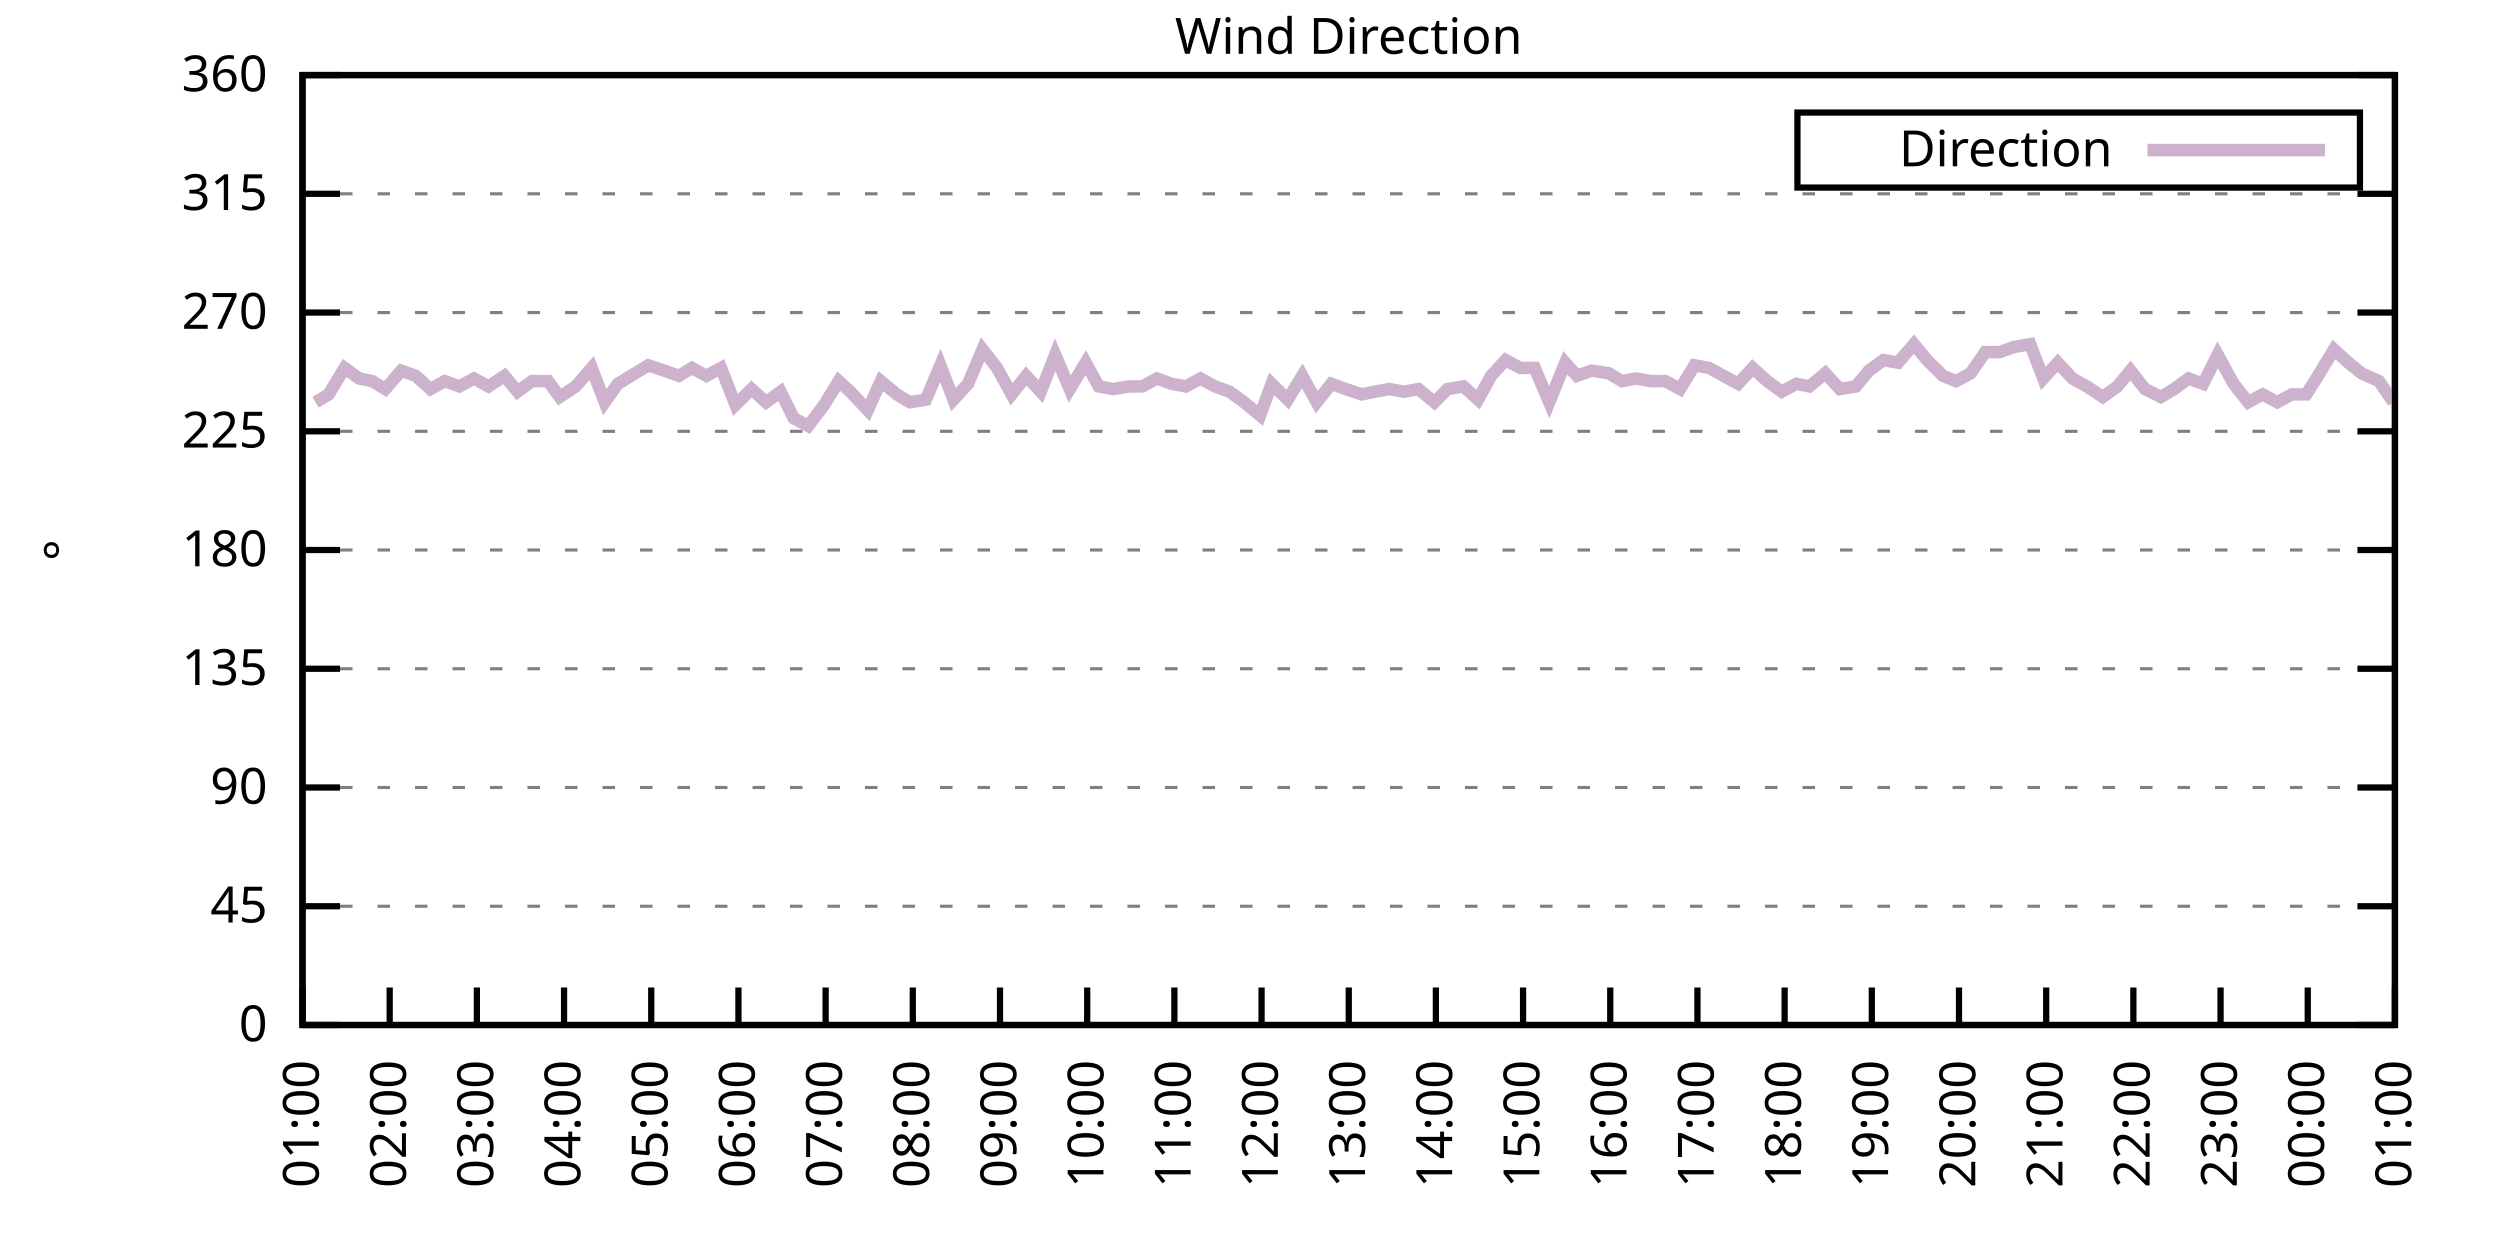
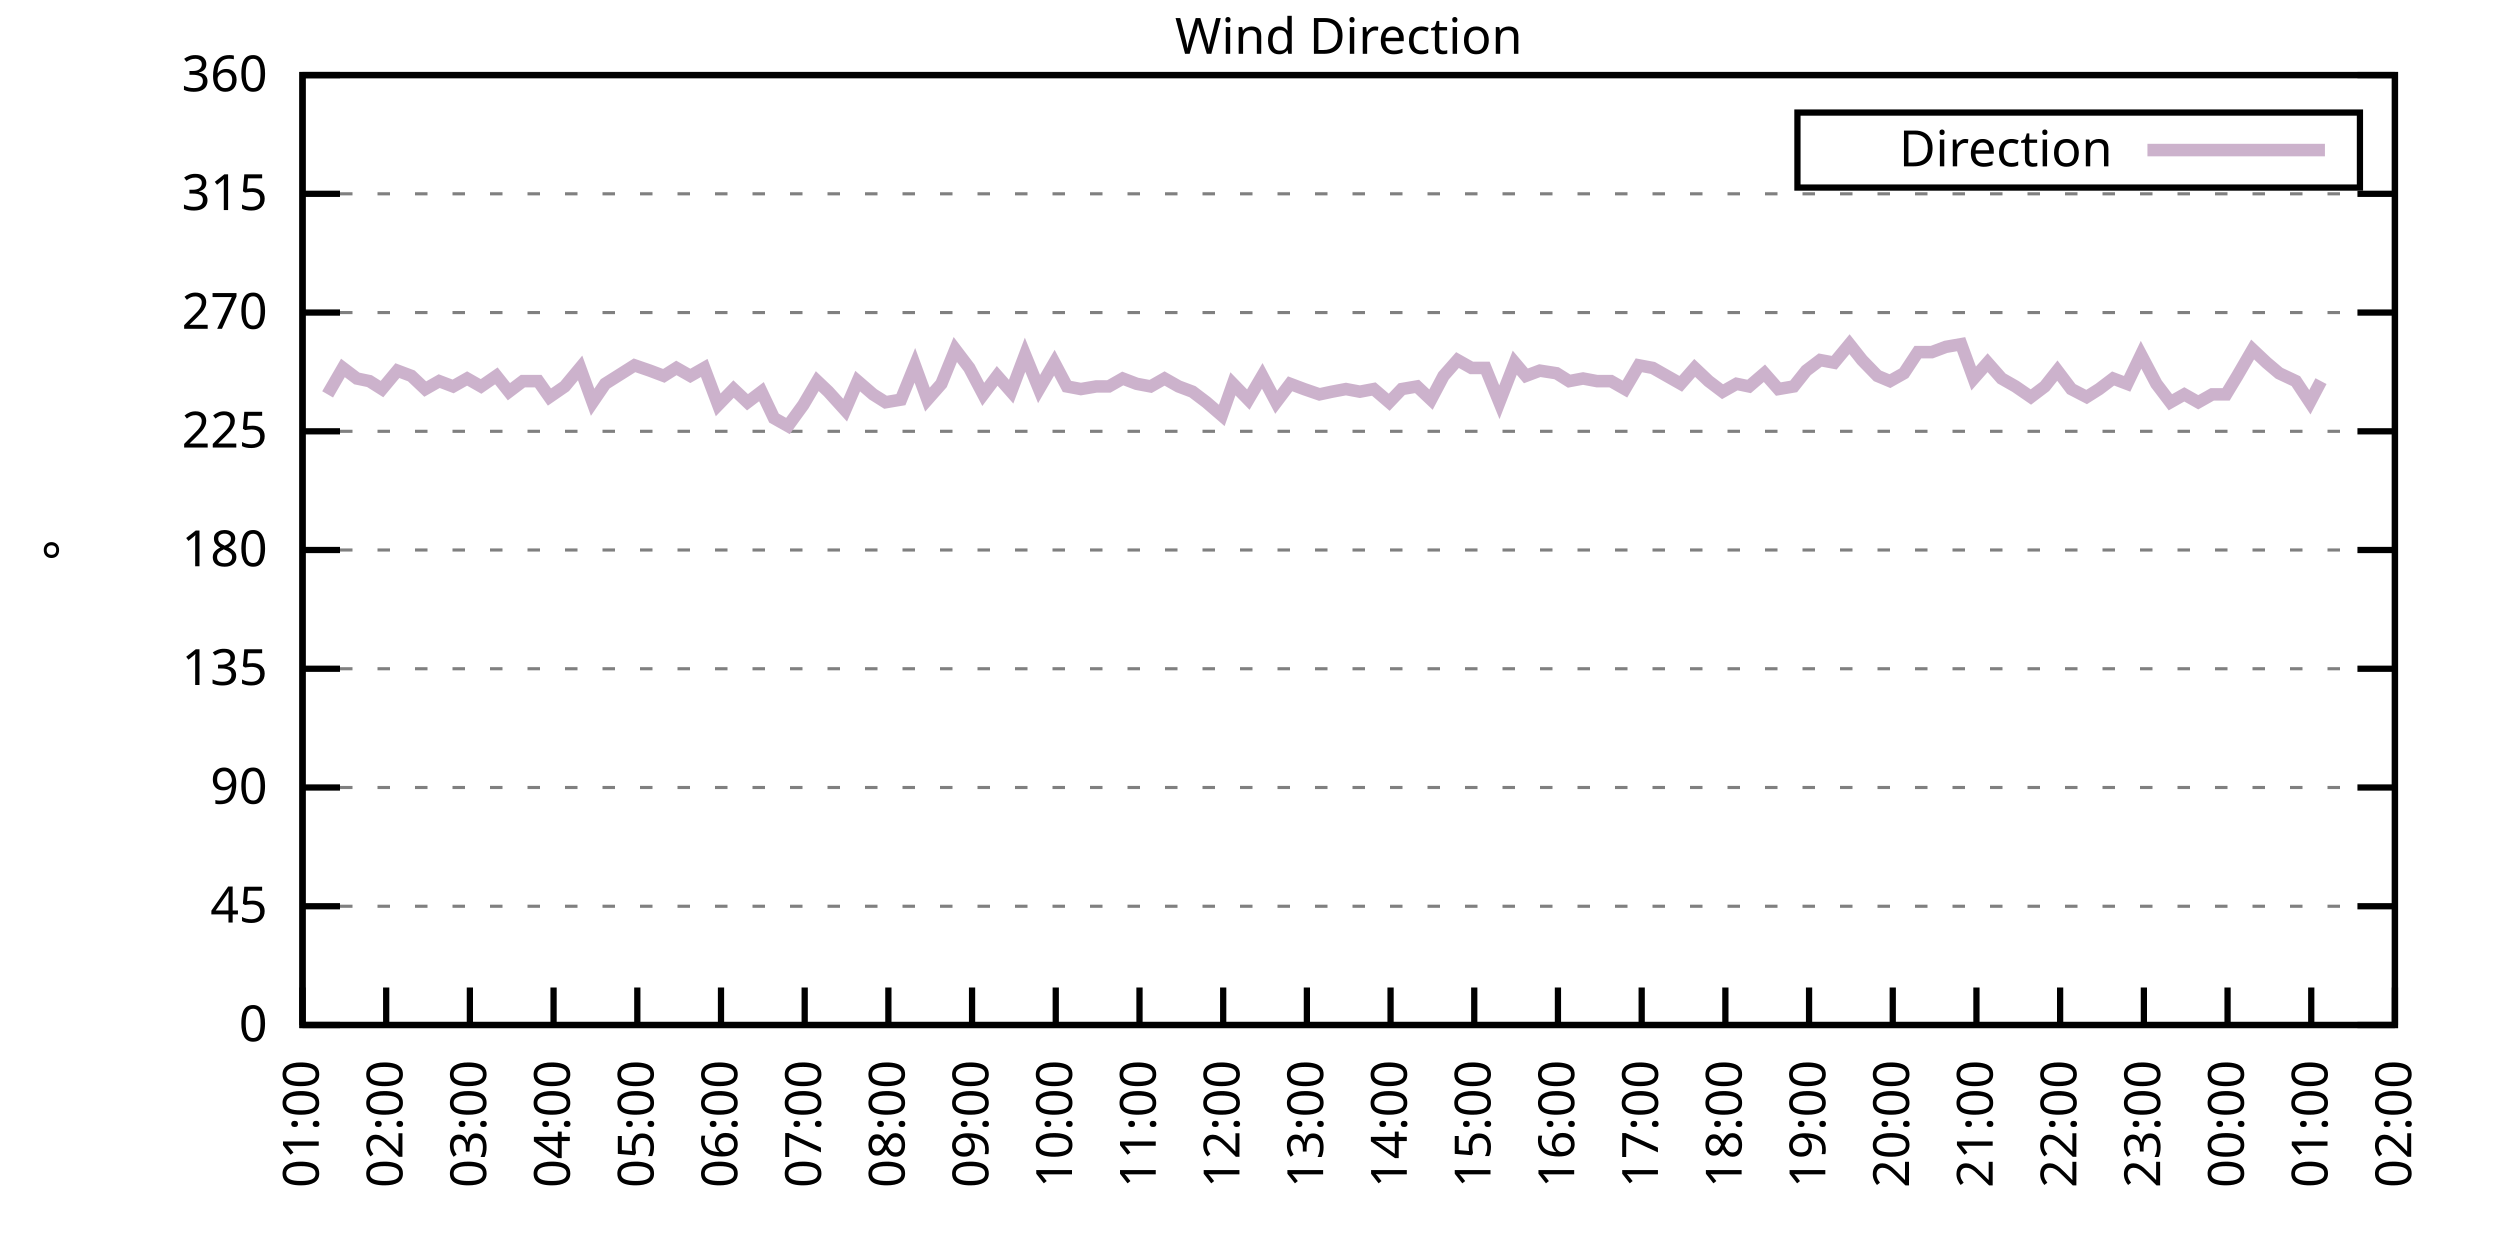
<svg xmlns="http://www.w3.org/2000/svg" xmlns:xlink="http://www.w3.org/1999/xlink" width="400" height="200" viewBox="0 0 400 200">
  <g id="gnuplot_canvas">
    <rect x="0" y="0" width="400" height="200" fill="none" />
    <defs>
      <circle id="gpDot" r="0.5" stroke-width="0.5" stroke="currentColor" />
      <path id="gpPt0" stroke-width="0.333" stroke="currentColor" d="M-1,0 h2 M0,-1 v2" />
      <path id="gpPt1" stroke-width="0.333" stroke="currentColor" d="M-1,-1 L1,1 M1,-1 L-1,1" />
      <path id="gpPt2" stroke-width="0.333" stroke="currentColor" d="M-1,0 L1,0 M0,-1 L0,1 M-1,-1 L1,1 M-1,1 L1,-1" />
      <rect id="gpPt3" stroke-width="0.333" stroke="currentColor" x="-1" y="-1" width="2" height="2" />
      <rect id="gpPt4" stroke-width="0.333" stroke="currentColor" fill="currentColor" x="-1" y="-1" width="2" height="2" />
      <circle id="gpPt5" stroke-width="0.333" stroke="currentColor" cx="0" cy="0" r="1" />
      <use xlink:href="#gpPt5" id="gpPt6" fill="currentColor" stroke="none" />
      <path id="gpPt7" stroke-width="0.333" stroke="currentColor" d="M0,-1.33 L-1.33,0.67 L1.33,0.67 z" />
      <use xlink:href="#gpPt7" id="gpPt8" fill="currentColor" stroke="none" />
      <use xlink:href="#gpPt7" id="gpPt9" stroke="currentColor" transform="rotate(180)" />
      <use xlink:href="#gpPt9" id="gpPt10" fill="currentColor" stroke="none" />
      <use xlink:href="#gpPt3" id="gpPt11" stroke="currentColor" transform="rotate(45)" />
      <use xlink:href="#gpPt11" id="gpPt12" fill="currentColor" stroke="none" />
      <path id="gpPt13" stroke-width="0.333" stroke="currentColor" d="M0,1.330 L1.265,0.411 L0.782,-1.067 L-0.782,-1.076 L-1.265,0.411 z" />
      <use xlink:href="#gpPt13" id="gpPt14" fill="currentColor" stroke="none" />
      <filter id="textbox" filterUnits="objectBoundingBox" x="0" y="0" height="1" width="1">
        <feFlood flood-color="white" flood-opacity="1" result="bgnd" />
        <feComposite in="SourceGraphic" in2="bgnd" operator="atop" />
      </filter>
      <filter id="greybox" filterUnits="objectBoundingBox" x="0" y="0" height="1" width="1">
        <feFlood flood-color="lightgrey" flood-opacity="1" result="grey" />
        <feComposite in="SourceGraphic" in2="grey" operator="atop" />
      </filter>
    </defs>
    <g fill="none" color="white" stroke="currentColor" stroke-width="1.00" stroke-linecap="butt" stroke-linejoin="miter">
</g>
    <g fill="none" color="black" stroke="currentColor" stroke-width="1.00" stroke-linecap="butt" stroke-linejoin="miter">
      <g stroke="none" shape-rendering="crispEdges">
        <polygon fill="rgb(255, 255, 255)" points="48.40,164.00 383.18,164.00 383.18,12.02 48.40,12.02 " />
      </g>
    </g>
    <g fill="none" color="black" stroke="currentColor" stroke-width="1.00" stroke-linecap="butt" stroke-linejoin="miter">
</g>
    <g fill="none" color="black" stroke="black" stroke-width="0.50" stroke-linecap="butt" stroke-linejoin="miter">
</g>
    <g fill="none" color="gray" stroke="currentColor" stroke-width="0.50" stroke-linecap="butt" stroke-linejoin="miter">
      <path stroke="gray" stroke-dasharray="2,4" class="gridline" d="M48.40,164.00 L383.19,164.00  " />
    </g>
    <g fill="none" color="gray" stroke="gray" stroke-width="1.00" stroke-linecap="butt" stroke-linejoin="miter">
</g>
    <g fill="none" color="black" stroke="currentColor" stroke-width="1.00" stroke-linecap="butt" stroke-linejoin="miter">
      <path stroke="black" d="M48.40,164.00 L54.40,164.00 M383.19,164.00 L377.19,164.00  " />
      <g transform="translate(42.80,166.60)" stroke="none" fill="black" font-family="Sans" font-size="8.00" text-anchor="end">
        <text>
          <tspan font-family="Sans"> 0</tspan>
        </text>
      </g>
    </g>
    <g fill="none" color="black" stroke="currentColor" stroke-width="1.00" stroke-linecap="butt" stroke-linejoin="miter">
</g>
    <g fill="none" color="black" stroke="black" stroke-width="0.50" stroke-linecap="butt" stroke-linejoin="miter">
</g>
    <g fill="none" color="gray" stroke="currentColor" stroke-width="0.50" stroke-linecap="butt" stroke-linejoin="miter">
      <path stroke="gray" stroke-dasharray="2,4" class="gridline" d="M48.40,145.00 L383.19,145.00  " />
    </g>
    <g fill="none" color="gray" stroke="gray" stroke-width="1.00" stroke-linecap="butt" stroke-linejoin="miter">
</g>
    <g fill="none" color="black" stroke="currentColor" stroke-width="1.00" stroke-linecap="butt" stroke-linejoin="miter">
      <path stroke="black" d="M48.40,145.00 L54.40,145.00 M383.19,145.00 L377.19,145.00  " />
      <g transform="translate(42.80,147.60)" stroke="none" fill="black" font-family="Sans" font-size="8.00" text-anchor="end">
        <text>
          <tspan font-family="Sans"> 45</tspan>
        </text>
      </g>
    </g>
    <g fill="none" color="black" stroke="currentColor" stroke-width="1.00" stroke-linecap="butt" stroke-linejoin="miter">
</g>
    <g fill="none" color="black" stroke="black" stroke-width="0.50" stroke-linecap="butt" stroke-linejoin="miter">
</g>
    <g fill="none" color="gray" stroke="currentColor" stroke-width="0.50" stroke-linecap="butt" stroke-linejoin="miter">
      <path stroke="gray" stroke-dasharray="2,4" class="gridline" d="M48.40,126.00 L383.19,126.00  " />
    </g>
    <g fill="none" color="gray" stroke="gray" stroke-width="1.00" stroke-linecap="butt" stroke-linejoin="miter">
</g>
    <g fill="none" color="black" stroke="currentColor" stroke-width="1.00" stroke-linecap="butt" stroke-linejoin="miter">
      <path stroke="black" d="M48.40,126.00 L54.40,126.00 M383.19,126.00 L377.19,126.00  " />
      <g transform="translate(42.80,128.60)" stroke="none" fill="black" font-family="Sans" font-size="8.00" text-anchor="end">
        <text>
          <tspan font-family="Sans"> 90</tspan>
        </text>
      </g>
    </g>
    <g fill="none" color="black" stroke="currentColor" stroke-width="1.00" stroke-linecap="butt" stroke-linejoin="miter">
</g>
    <g fill="none" color="black" stroke="black" stroke-width="0.50" stroke-linecap="butt" stroke-linejoin="miter">
</g>
    <g fill="none" color="gray" stroke="currentColor" stroke-width="0.50" stroke-linecap="butt" stroke-linejoin="miter">
      <path stroke="gray" stroke-dasharray="2,4" class="gridline" d="M48.40,107.00 L383.19,107.00  " />
    </g>
    <g fill="none" color="gray" stroke="gray" stroke-width="1.00" stroke-linecap="butt" stroke-linejoin="miter">
</g>
    <g fill="none" color="black" stroke="currentColor" stroke-width="1.00" stroke-linecap="butt" stroke-linejoin="miter">
      <path stroke="black" d="M48.40,107.00 L54.40,107.00 M383.19,107.00 L377.19,107.00  " />
      <g transform="translate(42.80,109.60)" stroke="none" fill="black" font-family="Sans" font-size="8.00" text-anchor="end">
        <text>
          <tspan font-family="Sans"> 135</tspan>
        </text>
      </g>
    </g>
    <g fill="none" color="black" stroke="currentColor" stroke-width="1.00" stroke-linecap="butt" stroke-linejoin="miter">
</g>
    <g fill="none" color="black" stroke="black" stroke-width="0.50" stroke-linecap="butt" stroke-linejoin="miter">
</g>
    <g fill="none" color="gray" stroke="currentColor" stroke-width="0.50" stroke-linecap="butt" stroke-linejoin="miter">
      <path stroke="gray" stroke-dasharray="2,4" class="gridline" d="M48.40,88.00 L383.19,88.00  " />
    </g>
    <g fill="none" color="gray" stroke="gray" stroke-width="1.00" stroke-linecap="butt" stroke-linejoin="miter">
</g>
    <g fill="none" color="black" stroke="currentColor" stroke-width="1.00" stroke-linecap="butt" stroke-linejoin="miter">
      <path stroke="black" d="M48.40,88.00 L54.40,88.00 M383.19,88.00 L377.19,88.00  " />
      <g transform="translate(42.80,90.60)" stroke="none" fill="black" font-family="Sans" font-size="8.00" text-anchor="end">
        <text>
          <tspan font-family="Sans"> 180</tspan>
        </text>
      </g>
    </g>
    <g fill="none" color="black" stroke="currentColor" stroke-width="1.00" stroke-linecap="butt" stroke-linejoin="miter">
</g>
    <g fill="none" color="black" stroke="black" stroke-width="0.50" stroke-linecap="butt" stroke-linejoin="miter">
</g>
    <g fill="none" color="gray" stroke="currentColor" stroke-width="0.50" stroke-linecap="butt" stroke-linejoin="miter">
      <path stroke="gray" stroke-dasharray="2,4" class="gridline" d="M48.40,69.01 L383.19,69.01  " />
    </g>
    <g fill="none" color="gray" stroke="gray" stroke-width="1.00" stroke-linecap="butt" stroke-linejoin="miter">
</g>
    <g fill="none" color="black" stroke="currentColor" stroke-width="1.00" stroke-linecap="butt" stroke-linejoin="miter">
      <path stroke="black" d="M48.40,69.01 L54.40,69.01 M383.19,69.01 L377.19,69.01  " />
      <g transform="translate(42.80,71.61)" stroke="none" fill="black" font-family="Sans" font-size="8.00" text-anchor="end">
        <text>
          <tspan font-family="Sans"> 225</tspan>
        </text>
      </g>
    </g>
    <g fill="none" color="black" stroke="currentColor" stroke-width="1.00" stroke-linecap="butt" stroke-linejoin="miter">
</g>
    <g fill="none" color="black" stroke="black" stroke-width="0.50" stroke-linecap="butt" stroke-linejoin="miter">
</g>
    <g fill="none" color="gray" stroke="currentColor" stroke-width="0.50" stroke-linecap="butt" stroke-linejoin="miter">
      <path stroke="gray" stroke-dasharray="2,4" class="gridline" d="M48.40,50.01 L383.19,50.01  " />
    </g>
    <g fill="none" color="gray" stroke="gray" stroke-width="1.00" stroke-linecap="butt" stroke-linejoin="miter">
</g>
    <g fill="none" color="black" stroke="currentColor" stroke-width="1.00" stroke-linecap="butt" stroke-linejoin="miter">
      <path stroke="black" d="M48.40,50.01 L54.40,50.01 M383.19,50.01 L377.19,50.01  " />
      <g transform="translate(42.80,52.61)" stroke="none" fill="black" font-family="Sans" font-size="8.00" text-anchor="end">
        <text>
          <tspan font-family="Sans"> 270</tspan>
        </text>
      </g>
    </g>
    <g fill="none" color="black" stroke="currentColor" stroke-width="1.00" stroke-linecap="butt" stroke-linejoin="miter">
</g>
    <g fill="none" color="black" stroke="black" stroke-width="0.50" stroke-linecap="butt" stroke-linejoin="miter">
</g>
    <g fill="none" color="gray" stroke="currentColor" stroke-width="0.50" stroke-linecap="butt" stroke-linejoin="miter">
      <path stroke="gray" stroke-dasharray="2,4" class="gridline" d="M48.40,31.01 L383.19,31.01  " />
    </g>
    <g fill="none" color="gray" stroke="gray" stroke-width="1.00" stroke-linecap="butt" stroke-linejoin="miter">
</g>
    <g fill="none" color="black" stroke="currentColor" stroke-width="1.00" stroke-linecap="butt" stroke-linejoin="miter">
      <path stroke="black" d="M48.40,31.01 L54.40,31.01 M383.19,31.01 L377.19,31.01  " />
      <g transform="translate(42.80,33.61)" stroke="none" fill="black" font-family="Sans" font-size="8.00" text-anchor="end">
        <text>
          <tspan font-family="Sans"> 315</tspan>
        </text>
      </g>
    </g>
    <g fill="none" color="black" stroke="currentColor" stroke-width="1.00" stroke-linecap="butt" stroke-linejoin="miter">
</g>
    <g fill="none" color="black" stroke="black" stroke-width="0.50" stroke-linecap="butt" stroke-linejoin="miter">
</g>
    <g fill="none" color="gray" stroke="currentColor" stroke-width="0.50" stroke-linecap="butt" stroke-linejoin="miter">
      <path stroke="gray" stroke-dasharray="2,4" class="gridline" d="M48.40,12.01 L383.19,12.01  " />
    </g>
    <g fill="none" color="gray" stroke="gray" stroke-width="1.00" stroke-linecap="butt" stroke-linejoin="miter">
</g>
    <g fill="none" color="black" stroke="currentColor" stroke-width="1.00" stroke-linecap="butt" stroke-linejoin="miter">
      <path stroke="black" d="M48.40,12.01 L54.40,12.01 M383.19,12.01 L377.19,12.01  " />
      <g transform="translate(42.80,14.61)" stroke="none" fill="black" font-family="Sans" font-size="8.00" text-anchor="end">
        <text>
          <tspan font-family="Sans"> 360</tspan>
        </text>
      </g>
    </g>
    <g fill="none" color="black" stroke="currentColor" stroke-width="1.00" stroke-linecap="butt" stroke-linejoin="miter">
      <path stroke="black" d="M48.40,164.00 L48.40,158.00  " />
      <g transform="translate(51.00,169.60) rotate(270.00)" stroke="none" fill="black" font-family="Sans" font-size="8.00" text-anchor="end">
        <text>
          <tspan font-family="Sans">01:00</tspan>
        </text>
      </g>
    </g>
    <g fill="none" color="black" stroke="currentColor" stroke-width="1.00" stroke-linecap="butt" stroke-linejoin="miter">
-       <path stroke="black" d="M62.35,164.00 L62.35,158.00  " />
-       <g transform="translate(64.95,169.60) rotate(270.00)" stroke="none" fill="black" font-family="Sans" font-size="8.00" text-anchor="end">
+       <path stroke="black" d="M61.79,164.00 L61.79,158.00  " />
+       <g transform="translate(64.39,169.60) rotate(270.00)" stroke="none" fill="black" font-family="Sans" font-size="8.00" text-anchor="end">
        <text>
          <tspan font-family="Sans">02:00</tspan>
        </text>
      </g>
    </g>
    <g fill="none" color="black" stroke="currentColor" stroke-width="1.00" stroke-linecap="butt" stroke-linejoin="miter">
-       <path stroke="black" d="M76.30,164.00 L76.30,158.00  " />
-       <g transform="translate(78.90,169.60) rotate(270.00)" stroke="none" fill="black" font-family="Sans" font-size="8.00" text-anchor="end">
+       <path stroke="black" d="M75.18,164.00 L75.18,158.00  " />
+       <g transform="translate(77.78,169.60) rotate(270.00)" stroke="none" fill="black" font-family="Sans" font-size="8.00" text-anchor="end">
        <text>
          <tspan font-family="Sans">03:00</tspan>
        </text>
      </g>
    </g>
    <g fill="none" color="black" stroke="currentColor" stroke-width="1.00" stroke-linecap="butt" stroke-linejoin="miter">
-       <path stroke="black" d="M90.25,164.00 L90.25,158.00  " />
-       <g transform="translate(92.85,169.60) rotate(270.00)" stroke="none" fill="black" font-family="Sans" font-size="8.00" text-anchor="end">
+       <path stroke="black" d="M88.57,164.00 L88.57,158.00  " />
+       <g transform="translate(91.17,169.60) rotate(270.00)" stroke="none" fill="black" font-family="Sans" font-size="8.00" text-anchor="end">
        <text>
          <tspan font-family="Sans">04:00</tspan>
        </text>
      </g>
    </g>
    <g fill="none" color="black" stroke="currentColor" stroke-width="1.00" stroke-linecap="butt" stroke-linejoin="miter">
-       <path stroke="black" d="M104.20,164.00 L104.20,158.00  " />
-       <g transform="translate(106.80,169.60) rotate(270.00)" stroke="none" fill="black" font-family="Sans" font-size="8.00" text-anchor="end">
+       <path stroke="black" d="M101.97,164.00 L101.97,158.00  " />
+       <g transform="translate(104.57,169.60) rotate(270.00)" stroke="none" fill="black" font-family="Sans" font-size="8.00" text-anchor="end">
        <text>
          <tspan font-family="Sans">05:00</tspan>
        </text>
      </g>
    </g>
    <g fill="none" color="black" stroke="currentColor" stroke-width="1.00" stroke-linecap="butt" stroke-linejoin="miter">
-       <path stroke="black" d="M118.15,164.00 L118.15,158.00  " />
-       <g transform="translate(120.75,169.60) rotate(270.00)" stroke="none" fill="black" font-family="Sans" font-size="8.00" text-anchor="end">
+       <path stroke="black" d="M115.36,164.00 L115.36,158.00  " />
+       <g transform="translate(117.96,169.60) rotate(270.00)" stroke="none" fill="black" font-family="Sans" font-size="8.00" text-anchor="end">
        <text>
          <tspan font-family="Sans">06:00</tspan>
        </text>
      </g>
    </g>
    <g fill="none" color="black" stroke="currentColor" stroke-width="1.00" stroke-linecap="butt" stroke-linejoin="miter">
-       <path stroke="black" d="M132.10,164.00 L132.10,158.00  " />
-       <g transform="translate(134.70,169.60) rotate(270.00)" stroke="none" fill="black" font-family="Sans" font-size="8.00" text-anchor="end">
+       <path stroke="black" d="M128.75,164.00 L128.75,158.00  " />
+       <g transform="translate(131.35,169.60) rotate(270.00)" stroke="none" fill="black" font-family="Sans" font-size="8.00" text-anchor="end">
        <text>
          <tspan font-family="Sans">07:00</tspan>
        </text>
      </g>
    </g>
    <g fill="none" color="black" stroke="currentColor" stroke-width="1.00" stroke-linecap="butt" stroke-linejoin="miter">
-       <path stroke="black" d="M146.05,164.00 L146.05,158.00  " />
-       <g transform="translate(148.65,169.60) rotate(270.00)" stroke="none" fill="black" font-family="Sans" font-size="8.00" text-anchor="end">
+       <path stroke="black" d="M142.14,164.00 L142.14,158.00  " />
+       <g transform="translate(144.74,169.60) rotate(270.00)" stroke="none" fill="black" font-family="Sans" font-size="8.00" text-anchor="end">
        <text>
          <tspan font-family="Sans">08:00</tspan>
        </text>
      </g>
    </g>
    <g fill="none" color="black" stroke="currentColor" stroke-width="1.00" stroke-linecap="butt" stroke-linejoin="miter">
-       <path stroke="black" d="M160.00,164.00 L160.00,158.00  " />
-       <g transform="translate(162.60,169.60) rotate(270.00)" stroke="none" fill="black" font-family="Sans" font-size="8.00" text-anchor="end">
+       <path stroke="black" d="M155.53,164.00 L155.53,158.00  " />
+       <g transform="translate(158.13,169.60) rotate(270.00)" stroke="none" fill="black" font-family="Sans" font-size="8.00" text-anchor="end">
        <text>
          <tspan font-family="Sans">09:00</tspan>
        </text>
      </g>
    </g>
    <g fill="none" color="black" stroke="currentColor" stroke-width="1.00" stroke-linecap="butt" stroke-linejoin="miter">
-       <path stroke="black" d="M173.95,164.00 L173.95,158.00  " />
-       <g transform="translate(176.55,169.60) rotate(270.00)" stroke="none" fill="black" font-family="Sans" font-size="8.00" text-anchor="end">
+       <path stroke="black" d="M168.92,164.00 L168.92,158.00  " />
+       <g transform="translate(171.52,169.60) rotate(270.00)" stroke="none" fill="black" font-family="Sans" font-size="8.00" text-anchor="end">
        <text>
          <tspan font-family="Sans">10:00</tspan>
        </text>
      </g>
    </g>
    <g fill="none" color="black" stroke="currentColor" stroke-width="1.00" stroke-linecap="butt" stroke-linejoin="miter">
-       <path stroke="black" d="M187.90,164.00 L187.90,158.00  " />
-       <g transform="translate(190.50,169.60) rotate(270.00)" stroke="none" fill="black" font-family="Sans" font-size="8.00" text-anchor="end">
+       <path stroke="black" d="M182.32,164.00 L182.32,158.00  " />
+       <g transform="translate(184.92,169.60) rotate(270.00)" stroke="none" fill="black" font-family="Sans" font-size="8.00" text-anchor="end">
        <text>
          <tspan font-family="Sans">11:00</tspan>
        </text>
      </g>
    </g>
    <g fill="none" color="black" stroke="currentColor" stroke-width="1.00" stroke-linecap="butt" stroke-linejoin="miter">
-       <path stroke="black" d="M201.85,164.00 L201.85,158.00  " />
-       <g transform="translate(204.45,169.60) rotate(270.00)" stroke="none" fill="black" font-family="Sans" font-size="8.00" text-anchor="end">
+       <path stroke="black" d="M195.71,164.00 L195.71,158.00  " />
+       <g transform="translate(198.31,169.60) rotate(270.00)" stroke="none" fill="black" font-family="Sans" font-size="8.00" text-anchor="end">
        <text>
          <tspan font-family="Sans">12:00</tspan>
        </text>
      </g>
    </g>
    <g fill="none" color="black" stroke="currentColor" stroke-width="1.00" stroke-linecap="butt" stroke-linejoin="miter">
-       <path stroke="black" d="M215.80,164.00 L215.80,158.00  " />
-       <g transform="translate(218.40,169.60) rotate(270.00)" stroke="none" fill="black" font-family="Sans" font-size="8.00" text-anchor="end">
+       <path stroke="black" d="M209.10,164.00 L209.10,158.00  " />
+       <g transform="translate(211.70,169.60) rotate(270.00)" stroke="none" fill="black" font-family="Sans" font-size="8.00" text-anchor="end">
        <text>
          <tspan font-family="Sans">13:00</tspan>
        </text>
      </g>
    </g>
    <g fill="none" color="black" stroke="currentColor" stroke-width="1.00" stroke-linecap="butt" stroke-linejoin="miter">
-       <path stroke="black" d="M229.74,164.00 L229.74,158.00  " />
-       <g transform="translate(232.34,169.60) rotate(270.00)" stroke="none" fill="black" font-family="Sans" font-size="8.00" text-anchor="end">
+       <path stroke="black" d="M222.49,164.00 L222.49,158.00  " />
+       <g transform="translate(225.09,169.60) rotate(270.00)" stroke="none" fill="black" font-family="Sans" font-size="8.00" text-anchor="end">
        <text>
          <tspan font-family="Sans">14:00</tspan>
        </text>
      </g>
    </g>
    <g fill="none" color="black" stroke="currentColor" stroke-width="1.00" stroke-linecap="butt" stroke-linejoin="miter">
-       <path stroke="black" d="M243.69,164.00 L243.69,158.00  " />
-       <g transform="translate(246.29,169.60) rotate(270.00)" stroke="none" fill="black" font-family="Sans" font-size="8.00" text-anchor="end">
+       <path stroke="black" d="M235.88,164.00 L235.88,158.00  " />
+       <g transform="translate(238.48,169.60) rotate(270.00)" stroke="none" fill="black" font-family="Sans" font-size="8.00" text-anchor="end">
        <text>
          <tspan font-family="Sans">15:00</tspan>
        </text>
      </g>
    </g>
    <g fill="none" color="black" stroke="currentColor" stroke-width="1.00" stroke-linecap="butt" stroke-linejoin="miter">
-       <path stroke="black" d="M257.64,164.00 L257.64,158.00  " />
-       <g transform="translate(260.24,169.60) rotate(270.00)" stroke="none" fill="black" font-family="Sans" font-size="8.00" text-anchor="end">
+       <path stroke="black" d="M249.27,164.00 L249.27,158.00  " />
+       <g transform="translate(251.87,169.60) rotate(270.00)" stroke="none" fill="black" font-family="Sans" font-size="8.00" text-anchor="end">
        <text>
          <tspan font-family="Sans">16:00</tspan>
        </text>
      </g>
    </g>
    <g fill="none" color="black" stroke="currentColor" stroke-width="1.00" stroke-linecap="butt" stroke-linejoin="miter">
-       <path stroke="black" d="M271.59,164.00 L271.59,158.00  " />
-       <g transform="translate(274.19,169.60) rotate(270.00)" stroke="none" fill="black" font-family="Sans" font-size="8.00" text-anchor="end">
+       <path stroke="black" d="M262.67,164.00 L262.67,158.00  " />
+       <g transform="translate(265.27,169.60) rotate(270.00)" stroke="none" fill="black" font-family="Sans" font-size="8.00" text-anchor="end">
        <text>
          <tspan font-family="Sans">17:00</tspan>
        </text>
      </g>
    </g>
    <g fill="none" color="black" stroke="currentColor" stroke-width="1.00" stroke-linecap="butt" stroke-linejoin="miter">
-       <path stroke="black" d="M285.54,164.00 L285.54,158.00  " />
-       <g transform="translate(288.14,169.60) rotate(270.00)" stroke="none" fill="black" font-family="Sans" font-size="8.00" text-anchor="end">
+       <path stroke="black" d="M276.06,164.00 L276.06,158.00  " />
+       <g transform="translate(278.66,169.60) rotate(270.00)" stroke="none" fill="black" font-family="Sans" font-size="8.00" text-anchor="end">
        <text>
          <tspan font-family="Sans">18:00</tspan>
        </text>
      </g>
    </g>
    <g fill="none" color="black" stroke="currentColor" stroke-width="1.00" stroke-linecap="butt" stroke-linejoin="miter">
-       <path stroke="black" d="M299.49,164.00 L299.49,158.00  " />
-       <g transform="translate(302.09,169.60) rotate(270.00)" stroke="none" fill="black" font-family="Sans" font-size="8.00" text-anchor="end">
+       <path stroke="black" d="M289.45,164.00 L289.45,158.00  " />
+       <g transform="translate(292.05,169.60) rotate(270.00)" stroke="none" fill="black" font-family="Sans" font-size="8.00" text-anchor="end">
        <text>
          <tspan font-family="Sans">19:00</tspan>
        </text>
      </g>
    </g>
    <g fill="none" color="black" stroke="currentColor" stroke-width="1.00" stroke-linecap="butt" stroke-linejoin="miter">
-       <path stroke="black" d="M313.44,164.00 L313.44,158.00  " />
-       <g transform="translate(316.04,169.60) rotate(270.00)" stroke="none" fill="black" font-family="Sans" font-size="8.00" text-anchor="end">
+       <path stroke="black" d="M302.84,164.00 L302.84,158.00  " />
+       <g transform="translate(305.44,169.60) rotate(270.00)" stroke="none" fill="black" font-family="Sans" font-size="8.00" text-anchor="end">
        <text>
          <tspan font-family="Sans">20:00</tspan>
        </text>
      </g>
    </g>
    <g fill="none" color="black" stroke="currentColor" stroke-width="1.00" stroke-linecap="butt" stroke-linejoin="miter">
-       <path stroke="black" d="M327.39,164.00 L327.39,158.00  " />
-       <g transform="translate(329.99,169.60) rotate(270.00)" stroke="none" fill="black" font-family="Sans" font-size="8.00" text-anchor="end">
+       <path stroke="black" d="M316.23,164.00 L316.23,158.00  " />
+       <g transform="translate(318.83,169.60) rotate(270.00)" stroke="none" fill="black" font-family="Sans" font-size="8.00" text-anchor="end">
        <text>
          <tspan font-family="Sans">21:00</tspan>
        </text>
      </g>
    </g>
    <g fill="none" color="black" stroke="currentColor" stroke-width="1.00" stroke-linecap="butt" stroke-linejoin="miter">
-       <path stroke="black" d="M341.34,164.00 L341.34,158.00  " />
-       <g transform="translate(343.94,169.60) rotate(270.00)" stroke="none" fill="black" font-family="Sans" font-size="8.00" text-anchor="end">
+       <path stroke="black" d="M329.62,164.00 L329.62,158.00  " />
+       <g transform="translate(332.22,169.60) rotate(270.00)" stroke="none" fill="black" font-family="Sans" font-size="8.00" text-anchor="end">
        <text>
          <tspan font-family="Sans">22:00</tspan>
        </text>
      </g>
    </g>
    <g fill="none" color="black" stroke="currentColor" stroke-width="1.00" stroke-linecap="butt" stroke-linejoin="miter">
-       <path stroke="black" d="M355.29,164.00 L355.29,158.00  " />
-       <g transform="translate(357.89,169.60) rotate(270.00)" stroke="none" fill="black" font-family="Sans" font-size="8.00" text-anchor="end">
+       <path stroke="black" d="M343.02,164.00 L343.02,158.00  " />
+       <g transform="translate(345.62,169.60) rotate(270.00)" stroke="none" fill="black" font-family="Sans" font-size="8.00" text-anchor="end">
        <text>
          <tspan font-family="Sans">23:00</tspan>
        </text>
      </g>
    </g>
    <g fill="none" color="black" stroke="currentColor" stroke-width="1.00" stroke-linecap="butt" stroke-linejoin="miter">
-       <path stroke="black" d="M369.24,164.00 L369.24,158.00  " />
-       <g transform="translate(371.84,169.60) rotate(270.00)" stroke="none" fill="black" font-family="Sans" font-size="8.00" text-anchor="end">
+       <path stroke="black" d="M356.41,164.00 L356.41,158.00  " />
+       <g transform="translate(359.01,169.60) rotate(270.00)" stroke="none" fill="black" font-family="Sans" font-size="8.00" text-anchor="end">
        <text>
          <tspan font-family="Sans">00:00</tspan>
+         </text>
+       </g>
+     </g>
+     <g fill="none" color="black" stroke="currentColor" stroke-width="1.00" stroke-linecap="butt" stroke-linejoin="miter">
+       <path stroke="black" d="M369.80,164.00 L369.80,158.00  " />
+       <g transform="translate(372.40,169.60) rotate(270.00)" stroke="none" fill="black" font-family="Sans" font-size="8.00" text-anchor="end">
+         <text>
+           <tspan font-family="Sans">01:00</tspan>
        </text>
      </g>
    </g>
    <g fill="none" color="black" stroke="currentColor" stroke-width="1.00" stroke-linecap="butt" stroke-linejoin="miter">
      <path stroke="black" d="M383.19,164.00 L383.19,158.00  " />
      <g transform="translate(385.79,169.60) rotate(270.00)" stroke="none" fill="black" font-family="Sans" font-size="8.00" text-anchor="end">
        <text>
-           <tspan font-family="Sans">01:00</tspan>
+           <tspan font-family="Sans">02:00</tspan>
        </text>
      </g>
    </g>
    <g fill="none" color="black" stroke="currentColor" stroke-width="1.00" stroke-linecap="butt" stroke-linejoin="miter">
</g>
    <g fill="none" color="black" stroke="currentColor" stroke-width="1.00" stroke-linecap="butt" stroke-linejoin="miter">
      <path stroke="black" d="M48.40,12.01 L48.40,164.00 L383.19,164.00 L383.19,12.01 L48.40,12.01 Z  " />
    </g>
    <g fill="none" color="black" stroke="currentColor" stroke-width="1.00" stroke-linecap="butt" stroke-linejoin="miter">
</g>
    <g fill="none" color="black" stroke="currentColor" stroke-width="1.00" stroke-linecap="butt" stroke-linejoin="miter">
      <path stroke="black" d="M287.59,30.01 L287.59,18.01 L377.59,18.01 L377.59,30.01 L287.59,30.01 Z  " />
    </g>
    <g id="Wind_direction_plot_1">
      <g fill="none" color="white" stroke="black" stroke-width="2.00" stroke-linecap="butt" stroke-linejoin="miter">
</g>
      <g fill="none" color="black" stroke="currentColor" stroke-width="2.00" stroke-linecap="butt" stroke-linejoin="miter">
        <g transform="translate(337.99,26.61)" stroke="none" fill="black" font-family="Sans" font-size="8.00" text-anchor="end">
          <text>
            <tspan font-family="Sans">Direction</tspan>
          </text>
        </g>
      </g>
      <g fill="none" color="black" stroke="currentColor" stroke-width="2.00" stroke-linecap="butt" stroke-linejoin="miter">
-         <path stroke="rgb(204, 178, 204)" d="M343.59,24.01 L371.99,24.01 M50.49,64.36 L52.58,63.10 L55.14,58.87 L57.47,60.56 L59.56,60.98 L61.65,62.25   L64.21,59.30 L66.53,60.14 L68.86,62.25 L71.18,60.98 L73.51,61.83 L75.83,60.56 L78.16,61.83 L80.72,60.14   L82.81,62.67 L85.13,60.98 L87.69,60.98 L89.55,63.52 L92.11,61.83 L94.67,58.87 L96.76,64.36 L98.85,61.41   L101.64,59.72 L103.73,58.45 L106.29,59.30 L108.62,60.14 L110.71,58.87 L113.03,60.14 L115.36,58.87 L117.68,64.78   L120.24,62.25 L122.57,64.36 L124.89,62.67 L126.98,66.90 L129.31,68.16 L131.87,64.78 L134.19,60.98 L136.05,62.67   L138.84,65.63 L140.93,60.98 L143.49,63.10 L145.58,64.36 L148.14,63.94 L150.46,58.45 L152.56,63.94 L154.88,61.41   L157.21,55.92 L159.53,58.87 L161.86,63.10 L164.18,60.14 L166.51,62.67 L168.83,56.76 L171.16,62.25 L173.71,58.03   L175.81,61.83 L178.13,62.25 L180.69,61.83 L182.78,61.83 L185.11,60.56 L187.43,61.41 L189.76,61.83 L192.08,60.56   L194.41,61.83 L196.73,62.67 L199.06,64.36 L201.61,66.47 L203.47,61.41 L206.03,63.94 L208.36,60.14 L210.68,64.36   L213.01,61.41 L215.33,62.25 L217.89,63.10 L219.98,62.67 L222.30,62.25 L224.63,62.67 L226.95,62.25 L229.51,64.36   L231.60,62.25 L234.16,61.83 L236.49,63.94 L238.58,60.14 L240.90,57.61 L243.23,58.87 L245.55,58.87 L247.88,64.36   L250.44,58.03 L252.30,60.14 L254.62,59.30 L257.41,59.72 L259.50,60.98 L261.83,60.56 L264.15,60.98 L266.48,60.98   L268.80,62.25 L271.13,58.45 L273.45,58.87 L275.78,60.14 L278.10,61.41 L280.43,58.87 L282.75,60.98 L285.08,62.67   L287.40,61.41 L289.50,61.83 L292.05,59.72 L294.38,62.25 L296.94,61.83 L299.03,59.30 L301.35,57.61 L303.68,58.03   L306.23,55.07 L308.33,57.61 L310.88,60.14 L312.98,60.98 L315.30,59.72 L317.63,56.34 L319.95,56.34 L322.28,55.50   L324.83,55.07 L326.93,60.56 L329.25,58.03 L331.58,60.56 L333.90,61.83 L336.46,63.52 L338.78,61.83 L340.88,59.30   L343.20,62.25 L345.76,63.52 L347.85,62.25 L350.18,60.56 L352.50,61.41 L354.83,56.76 L357.38,61.41 L359.71,64.36   L362.03,63.10 L364.36,64.36 L366.68,63.10 L369.01,63.10 L370.87,60.14 L373.43,55.92 L375.75,58.03 L377.84,59.72   L380.63,60.98 L382.96,64.36  " />
+         <path stroke="rgb(204, 178, 204)" d="M343.59,24.01 L371.99,24.01 M52.42,63.10 L54.87,58.87 L57.10,60.56 L59.11,60.98 L61.12,62.25 L63.58,59.30   L65.81,60.14 L68.04,62.25 L70.27,60.98 L72.50,61.83 L74.74,60.56 L76.97,61.83 L79.42,60.14 L81.43,62.67   L83.66,60.98 L86.12,60.98 L87.91,63.52 L90.36,61.83 L92.82,58.87 L94.82,64.36 L96.83,61.41 L99.51,59.72   L101.52,58.45 L103.98,59.30 L106.21,60.14 L108.22,58.87 L110.45,60.14 L112.68,58.87 L114.91,64.78 L117.37,62.25   L119.60,64.36 L121.83,62.67 L123.84,66.90 L126.07,68.16 L128.53,64.78 L130.76,60.98 L132.54,62.67 L135.22,65.63   L137.23,60.98 L139.69,63.10 L141.69,64.36 L144.15,63.94 L146.38,58.45 L148.39,63.94 L150.62,61.41 L152.85,55.92   L155.09,58.87 L157.32,63.10 L159.55,60.14 L161.78,62.67 L164.01,56.76 L166.25,62.25 L168.70,58.03 L170.71,61.83   L172.94,62.25 L175.40,61.83 L177.41,61.83 L179.64,60.56 L181.87,61.41 L184.10,61.83 L186.33,60.56 L188.57,61.83   L190.80,62.67 L193.03,64.36 L195.48,66.47 L197.27,61.41 L199.73,63.94 L201.96,60.14 L204.19,64.36 L206.42,61.41   L208.65,62.25 L211.11,63.10 L213.12,62.67 L215.35,62.25 L217.58,62.67 L219.81,62.25 L222.27,64.36 L224.28,62.25   L226.73,61.83 L228.96,63.94 L230.97,60.14 L233.20,57.61 L235.44,58.87 L237.67,58.87 L239.90,64.36 L242.36,58.03   L244.14,60.14 L246.37,59.30 L249.05,59.72 L251.06,60.98 L253.29,60.56 L255.52,60.98 L257.76,60.98 L259.99,62.25   L262.22,58.45 L264.45,58.87 L266.68,60.14 L268.92,61.41 L271.15,58.87 L273.38,60.98 L275.61,62.67 L277.84,61.41   L279.85,61.83 L282.31,59.72 L284.54,62.25 L286.99,61.83 L289.00,59.30 L291.23,57.61 L293.47,58.03 L295.92,55.07   L297.93,57.61 L300.39,60.14 L302.39,60.98 L304.63,59.72 L306.86,56.34 L309.09,56.34 L311.32,55.50 L313.78,55.07   L315.79,60.56 L318.02,58.03 L320.25,60.56 L322.48,61.83 L324.94,63.52 L327.17,61.83 L329.18,59.30 L331.41,62.25   L333.86,63.52 L335.87,62.25 L338.10,60.56 L340.34,61.41 L342.57,56.76 L345.02,61.41 L347.26,64.36 L349.49,63.10   L351.72,64.36 L353.95,63.10 L356.18,63.10 L357.97,60.14 L360.42,55.92 L362.66,58.03 L364.66,59.72 L367.34,60.98   L369.58,64.36 L371.36,60.98  " />
      </g>
    </g>
    <g fill="none" color="black" stroke="currentColor" stroke-width="2.00" stroke-linecap="butt" stroke-linejoin="miter">
</g>
    <g fill="none" color="black" stroke="black" stroke-width="1.00" stroke-linecap="butt" stroke-linejoin="miter">
</g>
    <g fill="none" color="black" stroke="currentColor" stroke-width="1.00" stroke-linecap="butt" stroke-linejoin="miter">
      <path stroke="black" d="M48.40,12.01 L48.40,164.00 L383.19,164.00 L383.19,12.01 L48.40,12.01 Z  " />
      <g transform="translate(12.80,88.01) rotate(270.00)" stroke="none" fill="black" font-family="Sans" font-size="8.00" text-anchor="middle">
        <text>
          <tspan font-family="Sans">°</tspan>
        </text>
      </g>
    </g>
    <g fill="none" color="black" stroke="currentColor" stroke-width="1.00" stroke-linecap="butt" stroke-linejoin="miter">
</g>
    <g fill="none" color="black" stroke="currentColor" stroke-width="1.00" stroke-linecap="butt" stroke-linejoin="miter">
      <g transform="translate(215.79,8.61)" stroke="none" fill="black" font-family="Sans" font-size="8.00" text-anchor="middle">
        <text>
          <tspan font-family="Sans">Wind Direction</tspan>
        </text>
      </g>
    </g>
    <g fill="none" color="black" stroke="currentColor" stroke-width="1.00" stroke-linecap="butt" stroke-linejoin="miter">
</g>
  </g>
</svg>
